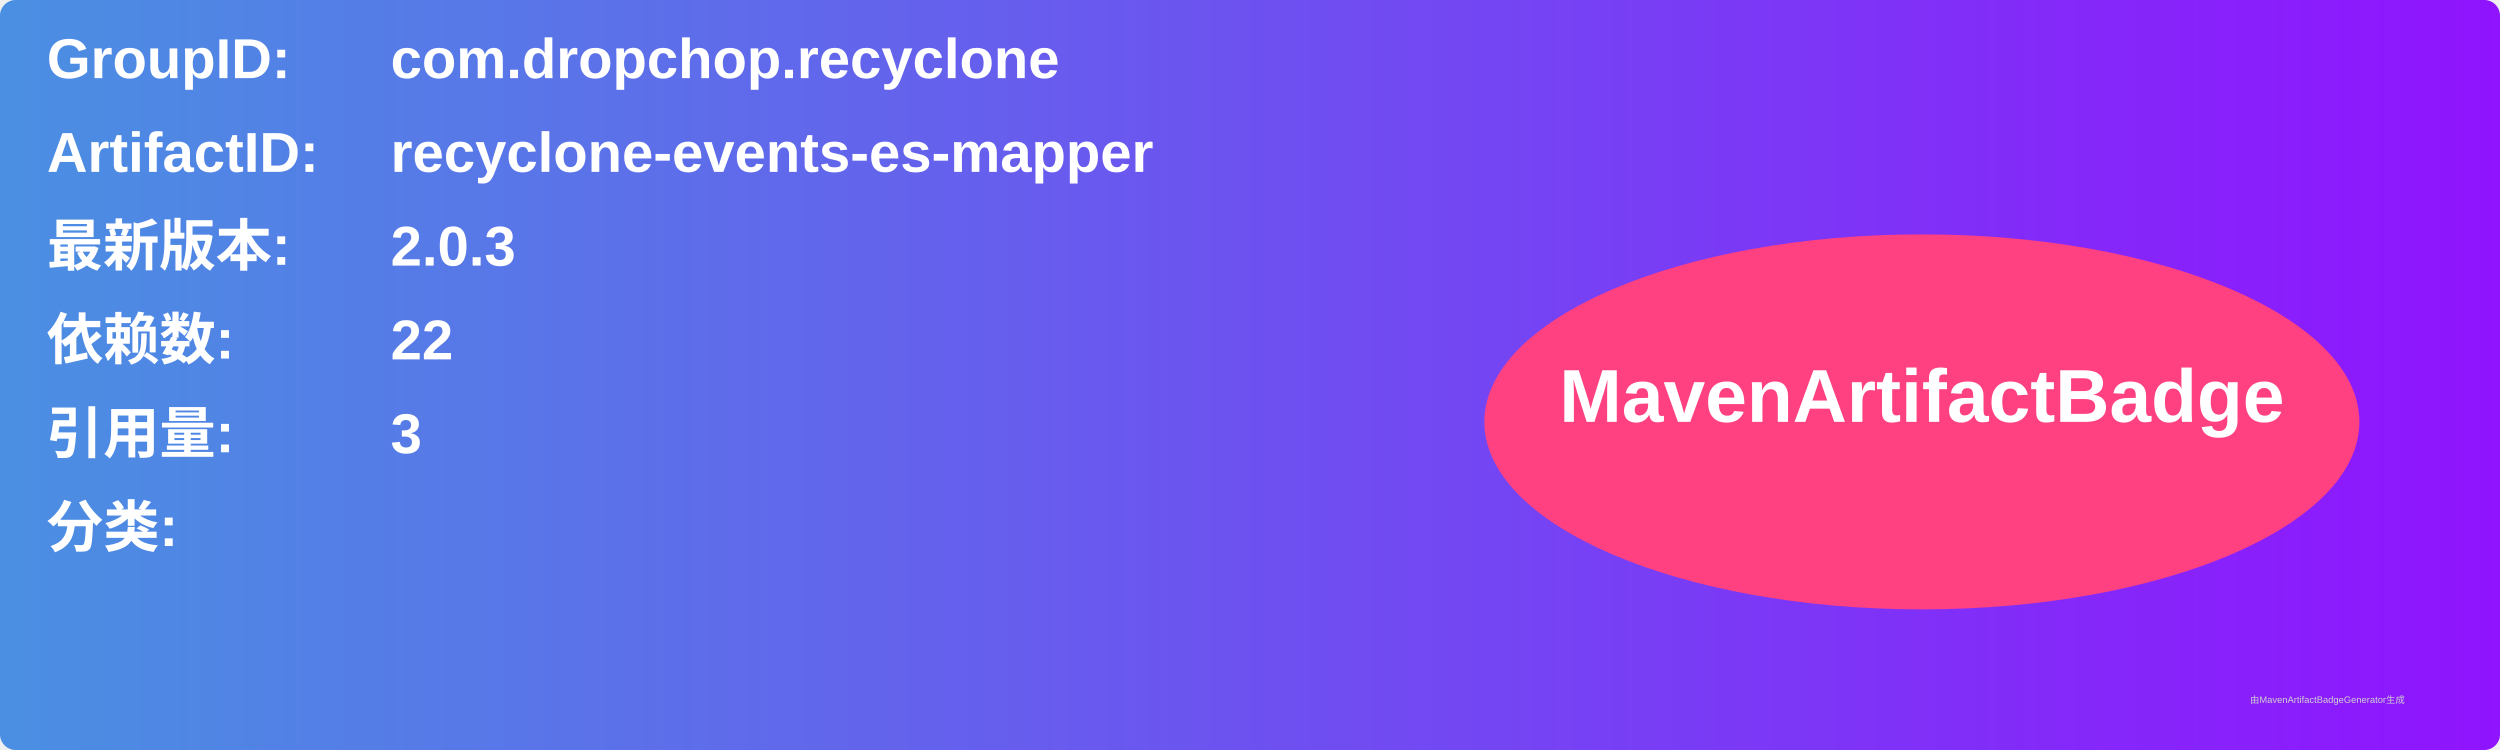
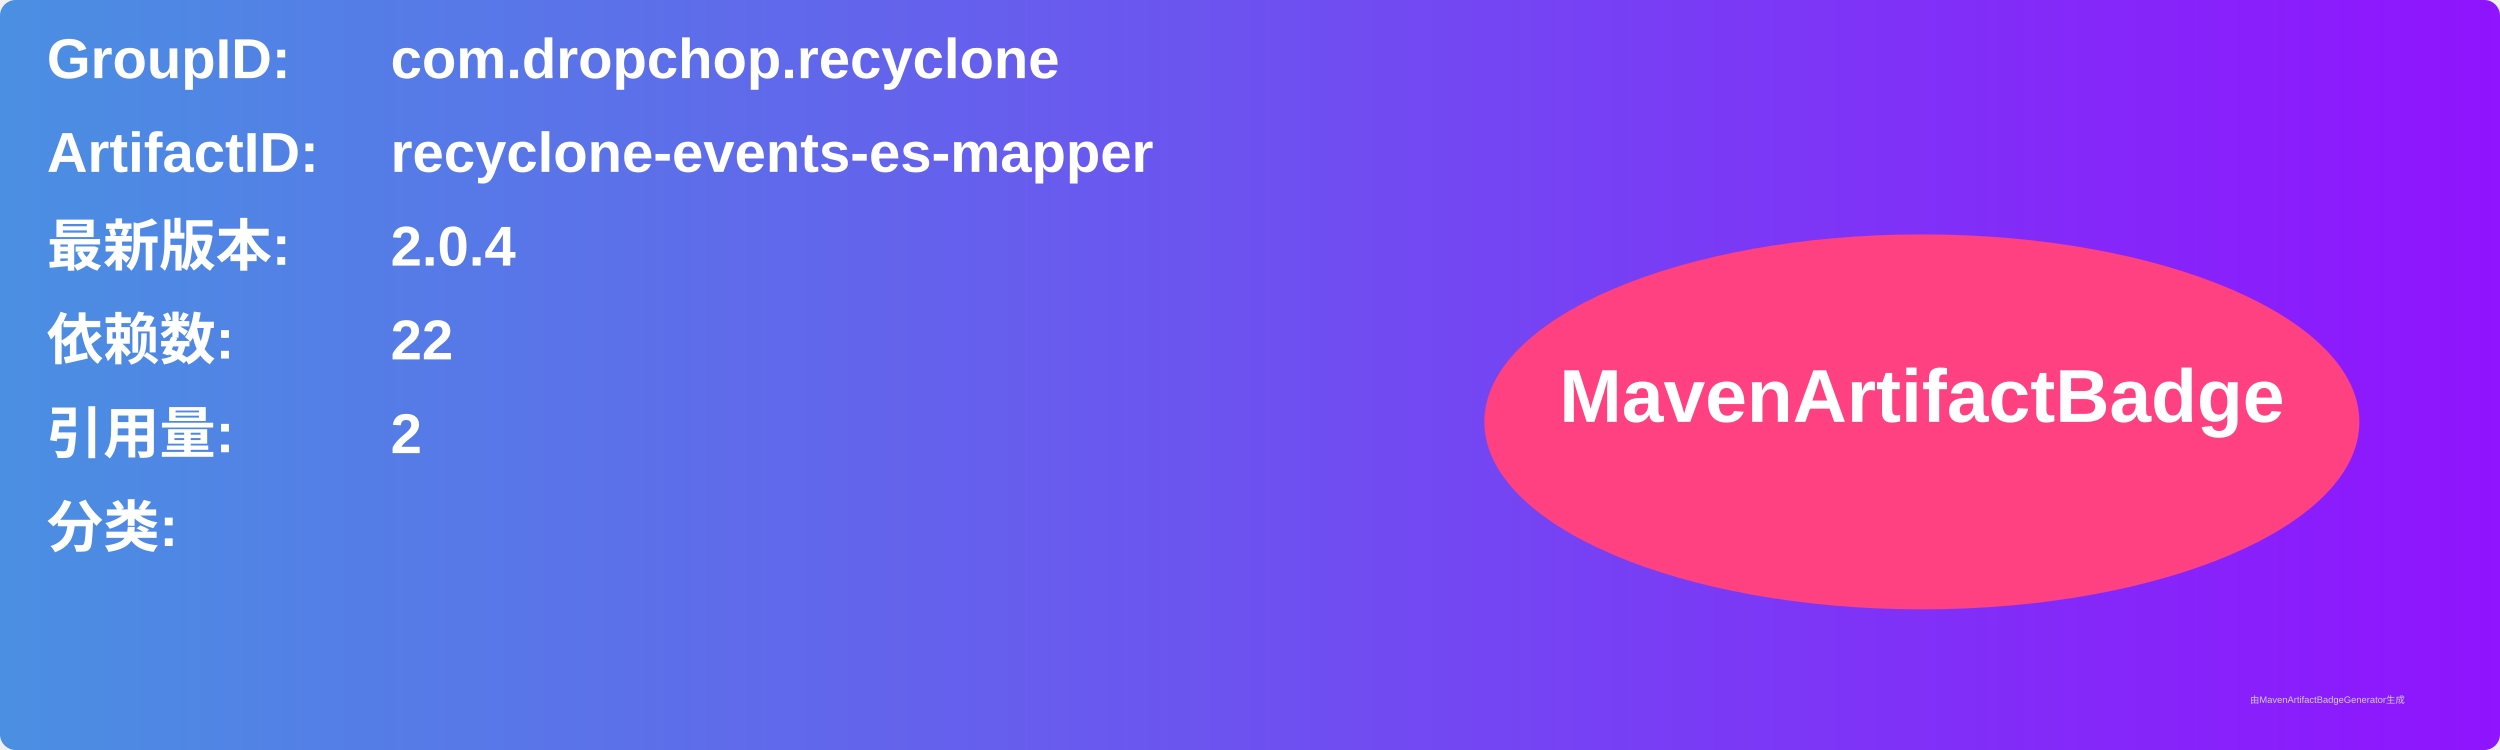
<svg xmlns="http://www.w3.org/2000/svg" width="800" height="240" viewBox="0 0 800 240">
  <linearGradient id="grad" x1="0%" y1="0%" x2="100%" y2="0%">
    <stop offset="0%" stop-color="#4a90e2" />
    <stop offset="100%" stop-color="#9013fe" />
  </linearGradient>
  <rect width="100%" height="100%" rx="5" ry="5" fill="url(#grad)" />
  <g transform="translate(15, 15)">
    <text x="0" y="10" font-family="Arial" font-size="18" fill="white" font-weight="bold" width="260">GroupID:</text>
    <text x="110" y="10" font-family="Arial" font-size="18" fill="white" font-weight="bold" width="460">com.dropchop.recyclone</text>
    <text x="0" y="40" font-family="Arial" font-size="18" fill="white" font-weight="bold" width="260">ArtifactID:</text>
    <text x="110" y="40" font-family="Arial" font-size="18" fill="white" font-weight="bold" width="460">recyclone-events-es-mapper</text>
    <text x="0" y="70" font-family="Arial" font-size="18" fill="white" font-weight="bold">最新版本:</text>
    <text x="110" y="70" font-family="Arial" font-size="18" fill="white" font-weight="bold">
-       <tspan font-weight="bold">2.0.3</tspan>
+       <tspan font-weight="bold">2.0.4</tspan>
    </text>
    <text x="0" y="100" font-family="Arial" font-size="18" fill="white" font-weight="bold">依赖数: </text>
    <text x="110" y="100" font-family="Arial" font-size="18" fill="white">
      <tspan font-weight="bold">22</tspan>
    </text>
    <text x="0" y="130" font-family="Arial" font-size="18" fill="white" font-weight="bold">引用量: </text>
    <text x="110" y="130" font-family="Arial" font-size="18" fill="white">
-       <tspan font-weight="bold">3</tspan>
+       <tspan font-weight="bold">2</tspan>
    </text>
    <text x="0" y="160" font-family="Arial" font-size="18" fill="white" font-weight="bold">分类:</text>
    <text x="10" y="190" font-family="Arial" font-size="10" fill="white">
      <tspan font-weight="bold" />
    </text>
    <ellipse cx="600" cy="120" rx="140" ry="60" fill="#ff4081" />
    <text x="600" y="120" text-anchor="middle" font-family="Arial" font-size="24" fill="white" font-weight="bold">MavenArtifactBadge</text>
  </g>
  <text x="720" y="225" font-family="Arial" font-size="3" fill="#d0d0d0">由MavenArtifactBadgeGenerator生成</text>
</svg>
